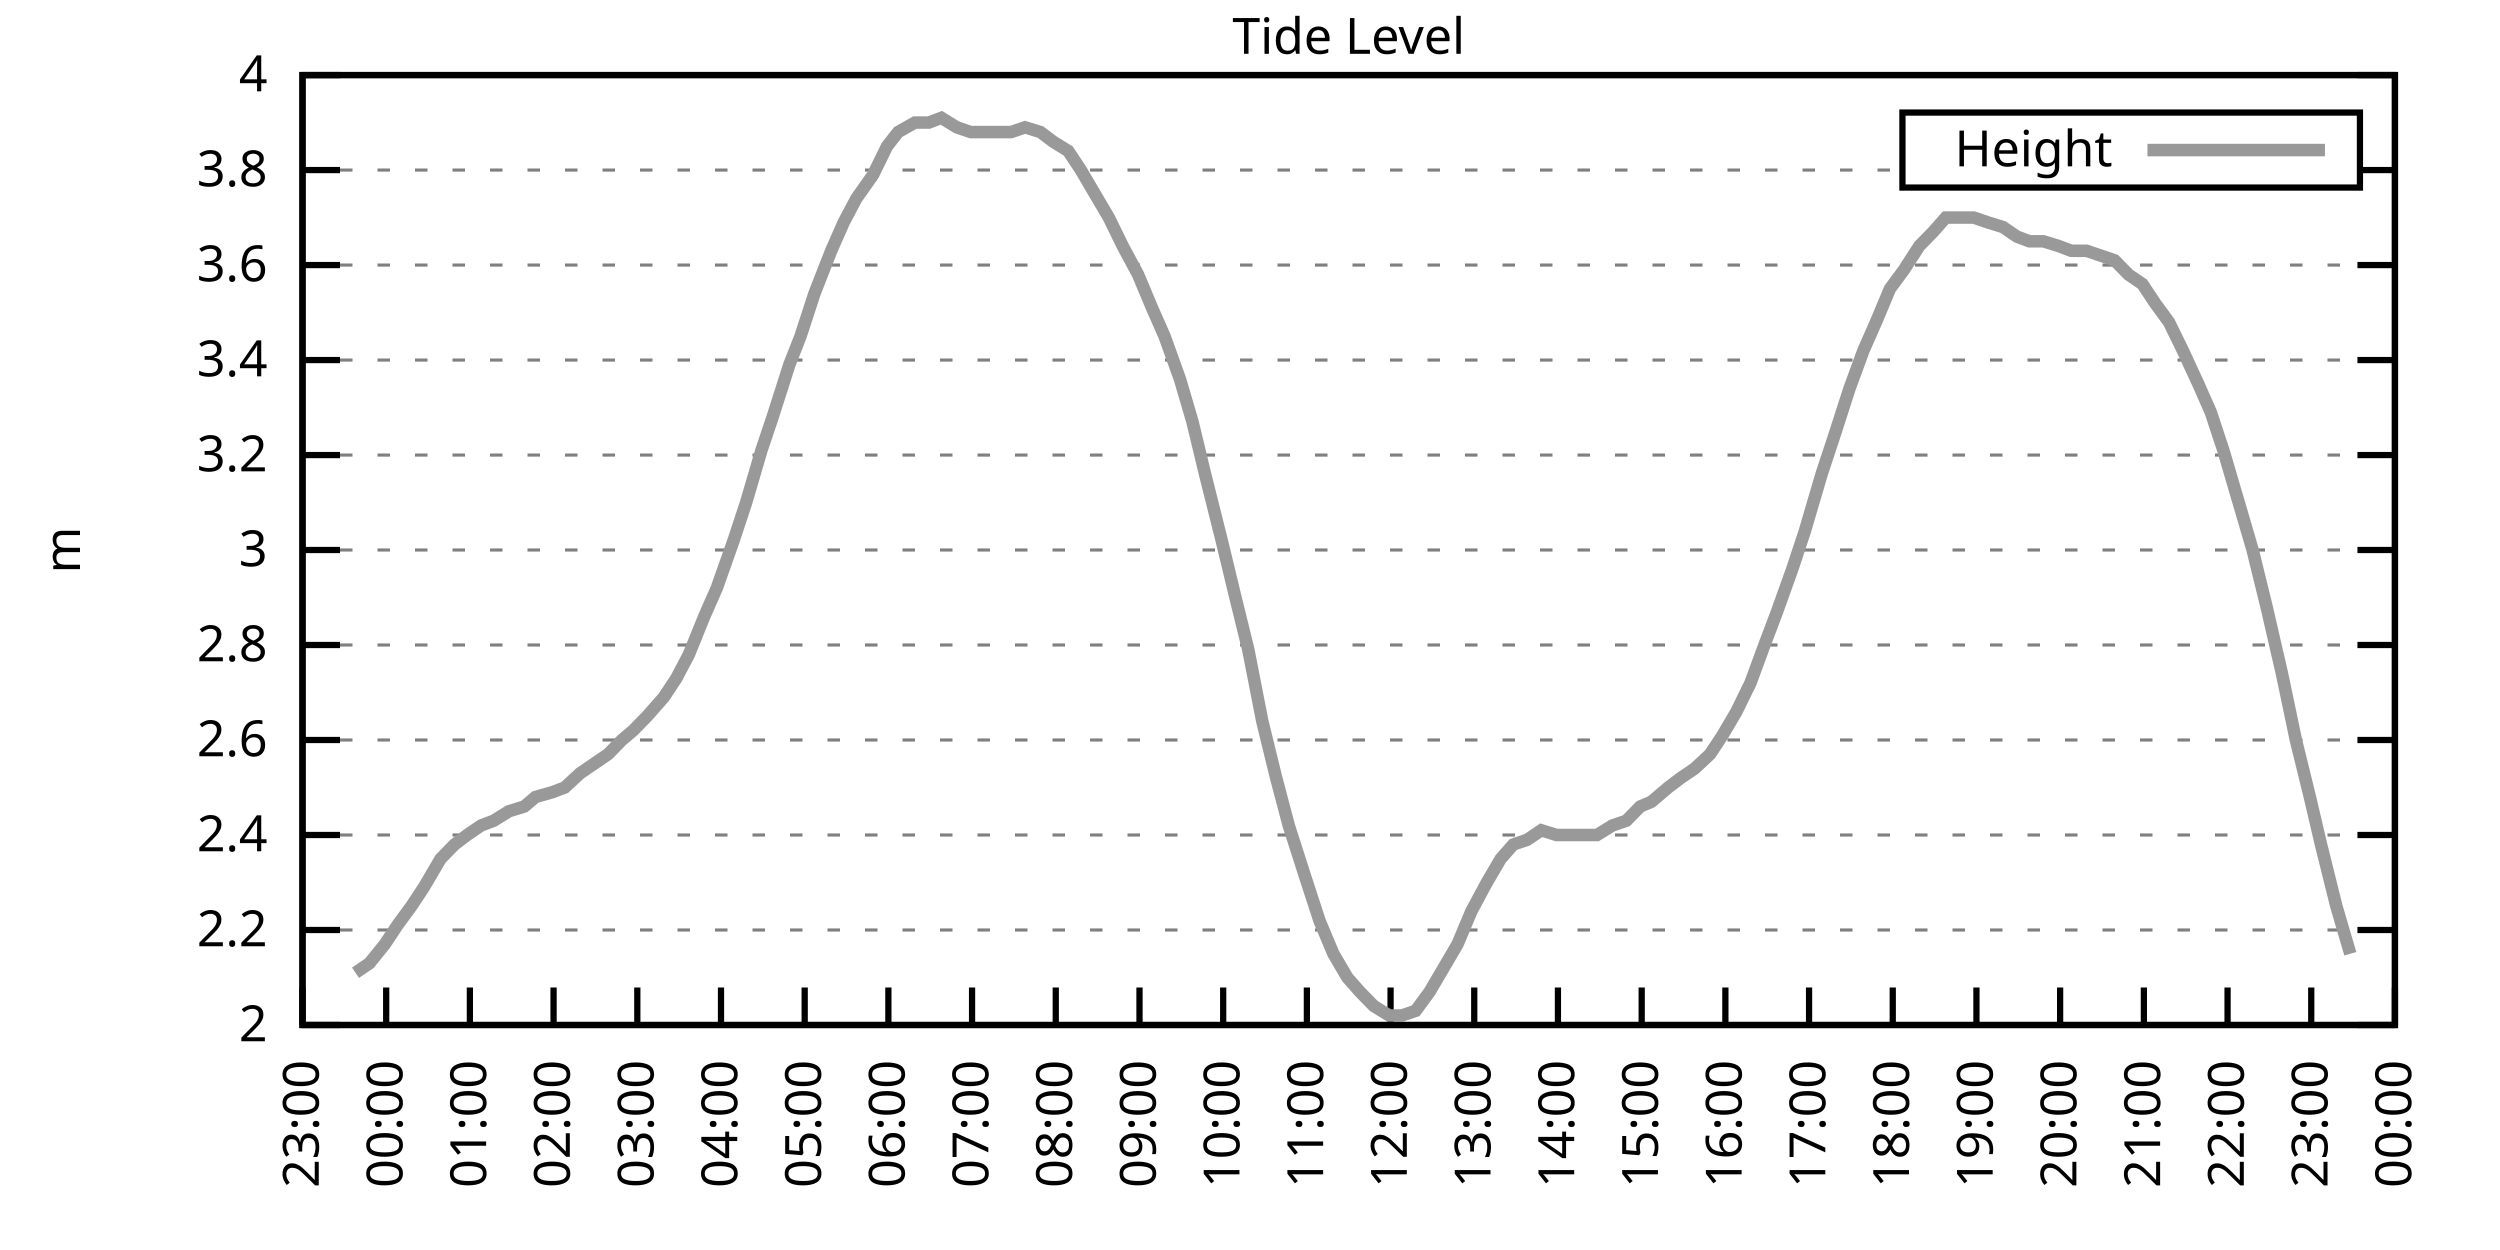
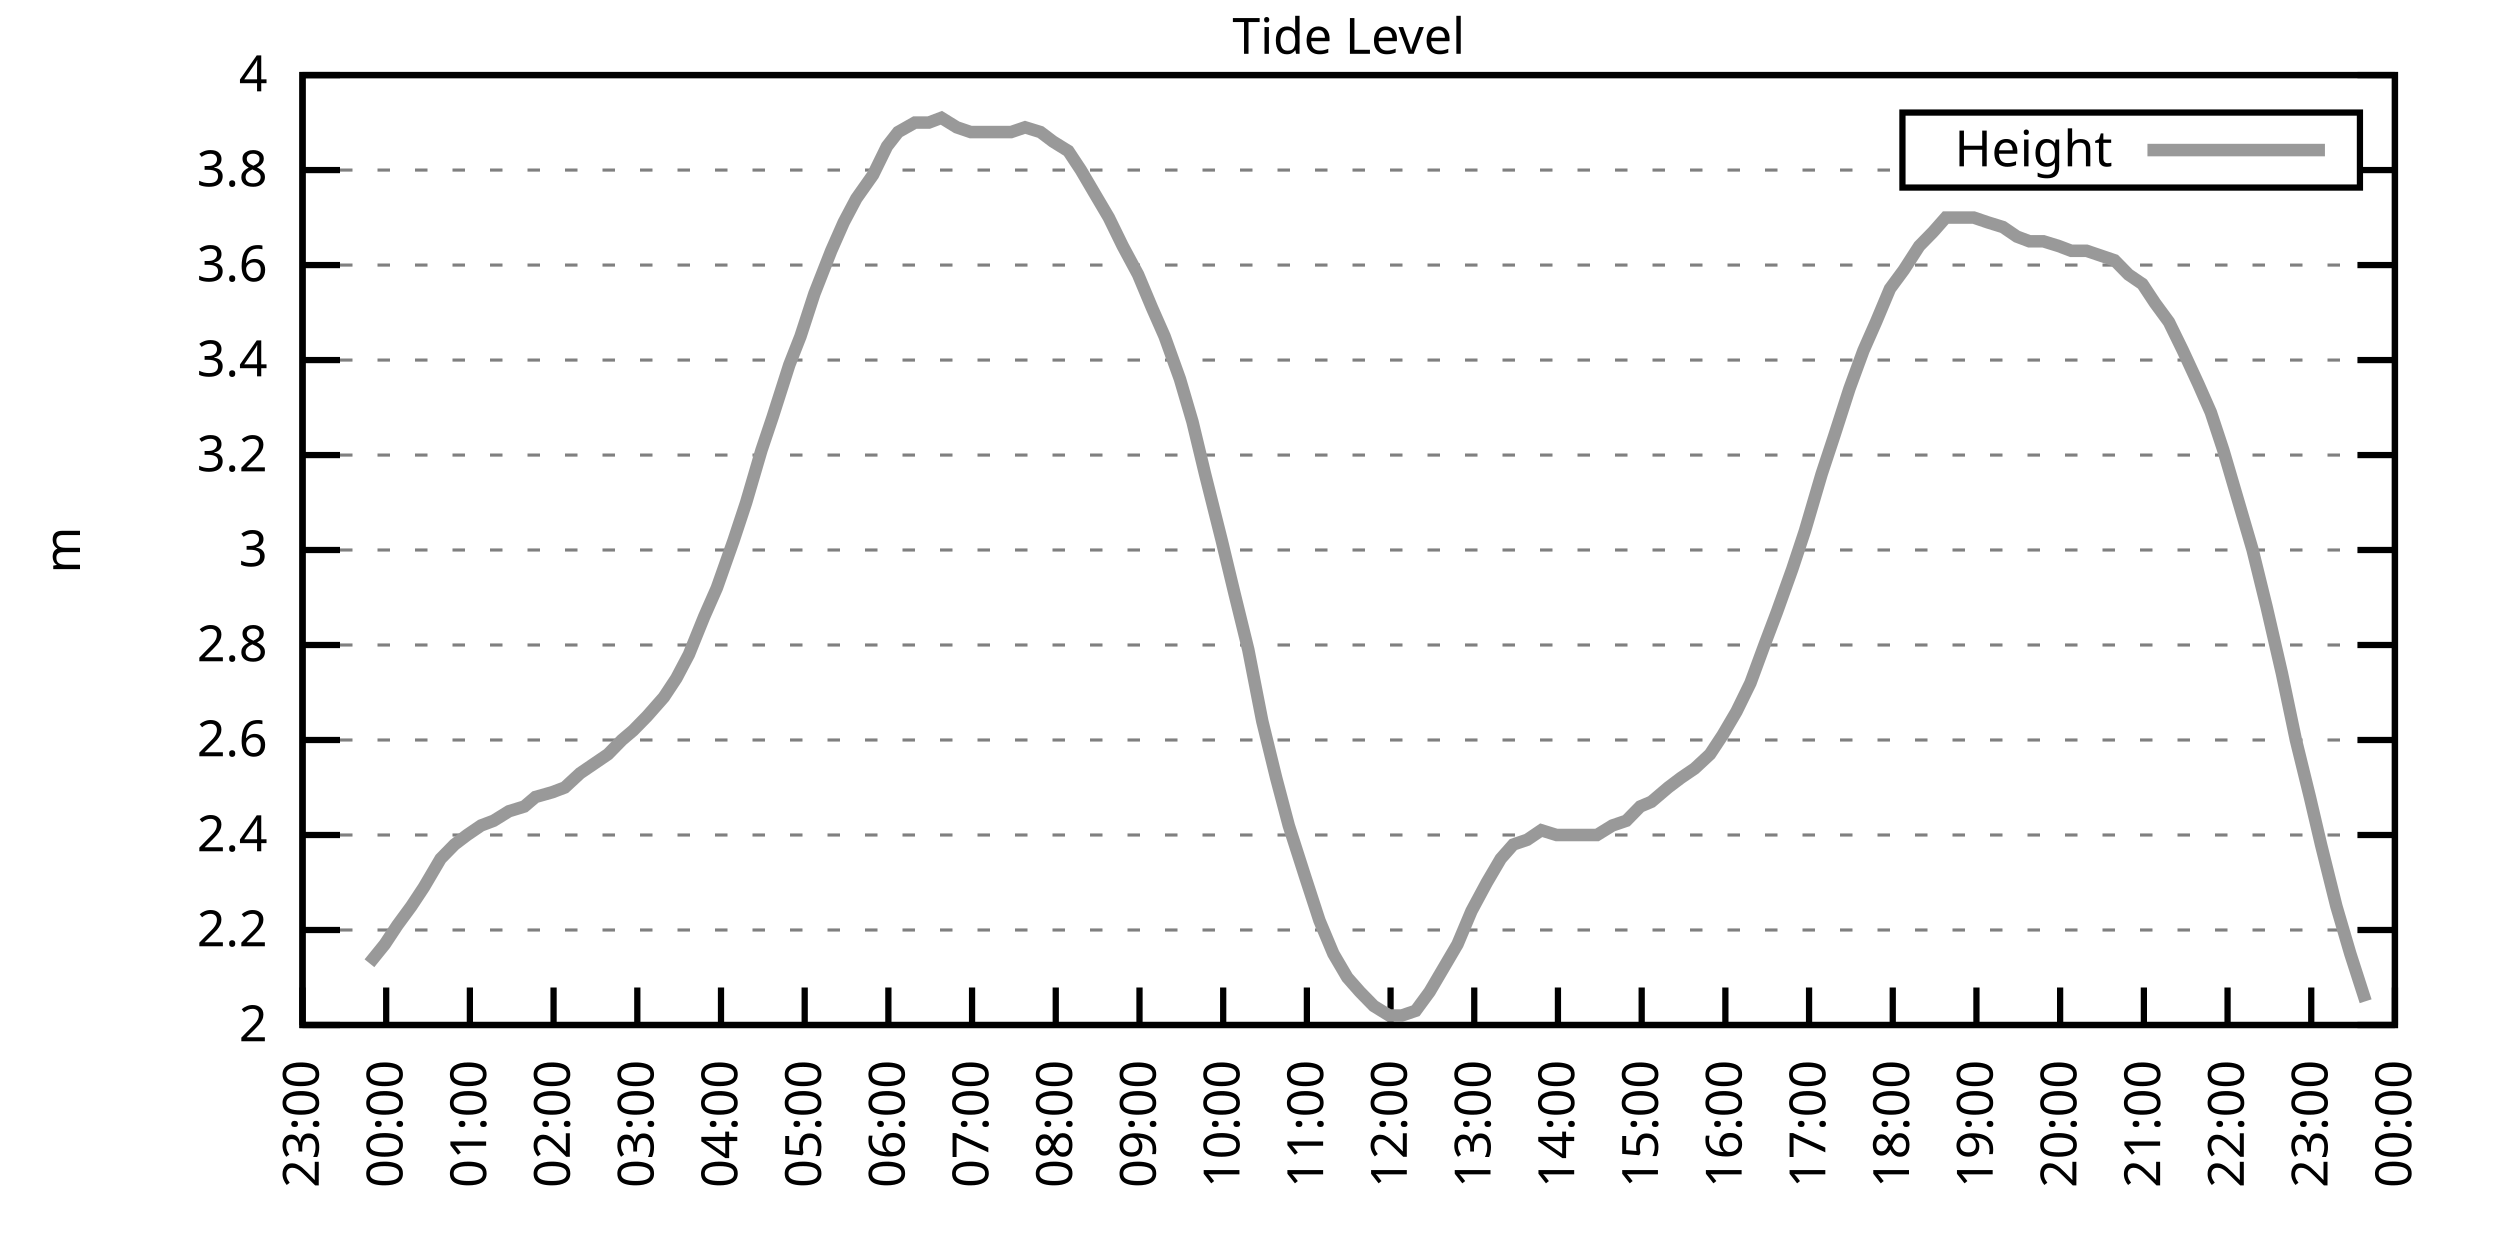
<svg xmlns="http://www.w3.org/2000/svg" xmlns:xlink="http://www.w3.org/1999/xlink" width="400" height="200" viewBox="0 0 400 200">
  <g id="gnuplot_canvas">
    <rect x="0" y="0" width="400" height="200" fill="none" />
    <defs>
      <circle id="gpDot" r="0.5" stroke-width="0.5" stroke="currentColor" />
      <path id="gpPt0" stroke-width="0.333" stroke="currentColor" d="M-1,0 h2 M0,-1 v2" />
      <path id="gpPt1" stroke-width="0.333" stroke="currentColor" d="M-1,-1 L1,1 M1,-1 L-1,1" />
      <path id="gpPt2" stroke-width="0.333" stroke="currentColor" d="M-1,0 L1,0 M0,-1 L0,1 M-1,-1 L1,1 M-1,1 L1,-1" />
      <rect id="gpPt3" stroke-width="0.333" stroke="currentColor" x="-1" y="-1" width="2" height="2" />
      <rect id="gpPt4" stroke-width="0.333" stroke="currentColor" fill="currentColor" x="-1" y="-1" width="2" height="2" />
      <circle id="gpPt5" stroke-width="0.333" stroke="currentColor" cx="0" cy="0" r="1" />
      <use xlink:href="#gpPt5" id="gpPt6" fill="currentColor" stroke="none" />
      <path id="gpPt7" stroke-width="0.333" stroke="currentColor" d="M0,-1.33 L-1.33,0.67 L1.33,0.67 z" />
      <use xlink:href="#gpPt7" id="gpPt8" fill="currentColor" stroke="none" />
      <use xlink:href="#gpPt7" id="gpPt9" stroke="currentColor" transform="rotate(180)" />
      <use xlink:href="#gpPt9" id="gpPt10" fill="currentColor" stroke="none" />
      <use xlink:href="#gpPt3" id="gpPt11" stroke="currentColor" transform="rotate(45)" />
      <use xlink:href="#gpPt11" id="gpPt12" fill="currentColor" stroke="none" />
      <path id="gpPt13" stroke-width="0.333" stroke="currentColor" d="M0,1.330 L1.265,0.411 L0.782,-1.067 L-0.782,-1.076 L-1.265,0.411 z" />
      <use xlink:href="#gpPt13" id="gpPt14" fill="currentColor" stroke="none" />
      <filter id="textbox" filterUnits="objectBoundingBox" x="0" y="0" height="1" width="1">
        <feFlood flood-color="white" flood-opacity="1" result="bgnd" />
        <feComposite in="SourceGraphic" in2="bgnd" operator="atop" />
      </filter>
      <filter id="greybox" filterUnits="objectBoundingBox" x="0" y="0" height="1" width="1">
        <feFlood flood-color="lightgrey" flood-opacity="1" result="grey" />
        <feComposite in="SourceGraphic" in2="grey" operator="atop" />
      </filter>
    </defs>
    <g fill="none" color="white" stroke="currentColor" stroke-width="1.00" stroke-linecap="butt" stroke-linejoin="miter">
</g>
    <g fill="none" color="black" stroke="currentColor" stroke-width="1.00" stroke-linecap="butt" stroke-linejoin="miter">
      <g stroke="none" shape-rendering="crispEdges">
        <polygon fill="rgb(255, 255, 255)" points="48.40,164.00 383.18,164.00 383.18,12.02 48.40,12.02 " />
      </g>
    </g>
    <g fill="none" color="black" stroke="currentColor" stroke-width="1.00" stroke-linecap="butt" stroke-linejoin="miter">
</g>
    <g fill="none" color="black" stroke="black" stroke-width="0.50" stroke-linecap="butt" stroke-linejoin="miter">
</g>
    <g fill="none" color="gray" stroke="currentColor" stroke-width="0.50" stroke-linecap="butt" stroke-linejoin="miter">
      <path stroke="gray" stroke-dasharray="2,4" class="gridline" d="M48.40,164.00 L383.19,164.00  " />
    </g>
    <g fill="none" color="gray" stroke="gray" stroke-width="1.00" stroke-linecap="butt" stroke-linejoin="miter">
</g>
    <g fill="none" color="black" stroke="currentColor" stroke-width="1.00" stroke-linecap="butt" stroke-linejoin="miter">
      <path stroke="black" d="M48.40,164.00 L54.40,164.00 M383.19,164.00 L377.19,164.00  " />
      <g transform="translate(42.80,166.60)" stroke="none" fill="black" font-family="Sans" font-size="8.00" text-anchor="end">
        <text>
          <tspan font-family="Sans"> 2</tspan>
        </text>
      </g>
    </g>
    <g fill="none" color="black" stroke="currentColor" stroke-width="1.00" stroke-linecap="butt" stroke-linejoin="miter">
</g>
    <g fill="none" color="black" stroke="black" stroke-width="0.50" stroke-linecap="butt" stroke-linejoin="miter">
</g>
    <g fill="none" color="gray" stroke="currentColor" stroke-width="0.50" stroke-linecap="butt" stroke-linejoin="miter">
      <path stroke="gray" stroke-dasharray="2,4" class="gridline" d="M48.40,148.80 L383.19,148.80  " />
    </g>
    <g fill="none" color="gray" stroke="gray" stroke-width="1.00" stroke-linecap="butt" stroke-linejoin="miter">
</g>
    <g fill="none" color="black" stroke="currentColor" stroke-width="1.00" stroke-linecap="butt" stroke-linejoin="miter">
      <path stroke="black" d="M48.40,148.80 L54.40,148.80 M383.19,148.80 L377.19,148.80  " />
      <g transform="translate(42.80,151.40)" stroke="none" fill="black" font-family="Sans" font-size="8.00" text-anchor="end">
        <text>
          <tspan font-family="Sans"> 2.2</tspan>
        </text>
      </g>
    </g>
    <g fill="none" color="black" stroke="currentColor" stroke-width="1.00" stroke-linecap="butt" stroke-linejoin="miter">
</g>
    <g fill="none" color="black" stroke="black" stroke-width="0.50" stroke-linecap="butt" stroke-linejoin="miter">
</g>
    <g fill="none" color="gray" stroke="currentColor" stroke-width="0.50" stroke-linecap="butt" stroke-linejoin="miter">
      <path stroke="gray" stroke-dasharray="2,4" class="gridline" d="M48.40,133.60 L383.19,133.60  " />
    </g>
    <g fill="none" color="gray" stroke="gray" stroke-width="1.00" stroke-linecap="butt" stroke-linejoin="miter">
</g>
    <g fill="none" color="black" stroke="currentColor" stroke-width="1.00" stroke-linecap="butt" stroke-linejoin="miter">
      <path stroke="black" d="M48.40,133.60 L54.40,133.60 M383.19,133.60 L377.19,133.60  " />
      <g transform="translate(42.80,136.20)" stroke="none" fill="black" font-family="Sans" font-size="8.00" text-anchor="end">
        <text>
          <tspan font-family="Sans"> 2.4</tspan>
        </text>
      </g>
    </g>
    <g fill="none" color="black" stroke="currentColor" stroke-width="1.00" stroke-linecap="butt" stroke-linejoin="miter">
</g>
    <g fill="none" color="black" stroke="black" stroke-width="0.50" stroke-linecap="butt" stroke-linejoin="miter">
</g>
    <g fill="none" color="gray" stroke="currentColor" stroke-width="0.50" stroke-linecap="butt" stroke-linejoin="miter">
      <path stroke="gray" stroke-dasharray="2,4" class="gridline" d="M48.40,118.40 L383.19,118.40  " />
    </g>
    <g fill="none" color="gray" stroke="gray" stroke-width="1.00" stroke-linecap="butt" stroke-linejoin="miter">
</g>
    <g fill="none" color="black" stroke="currentColor" stroke-width="1.00" stroke-linecap="butt" stroke-linejoin="miter">
      <path stroke="black" d="M48.40,118.40 L54.40,118.40 M383.19,118.40 L377.19,118.40  " />
      <g transform="translate(42.80,121.00)" stroke="none" fill="black" font-family="Sans" font-size="8.00" text-anchor="end">
        <text>
          <tspan font-family="Sans"> 2.6</tspan>
        </text>
      </g>
    </g>
    <g fill="none" color="black" stroke="currentColor" stroke-width="1.00" stroke-linecap="butt" stroke-linejoin="miter">
</g>
    <g fill="none" color="black" stroke="black" stroke-width="0.50" stroke-linecap="butt" stroke-linejoin="miter">
</g>
    <g fill="none" color="gray" stroke="currentColor" stroke-width="0.50" stroke-linecap="butt" stroke-linejoin="miter">
      <path stroke="gray" stroke-dasharray="2,4" class="gridline" d="M48.40,103.20 L383.19,103.20  " />
    </g>
    <g fill="none" color="gray" stroke="gray" stroke-width="1.00" stroke-linecap="butt" stroke-linejoin="miter">
</g>
    <g fill="none" color="black" stroke="currentColor" stroke-width="1.00" stroke-linecap="butt" stroke-linejoin="miter">
      <path stroke="black" d="M48.40,103.20 L54.40,103.20 M383.19,103.20 L377.19,103.20  " />
      <g transform="translate(42.80,105.80)" stroke="none" fill="black" font-family="Sans" font-size="8.00" text-anchor="end">
        <text>
          <tspan font-family="Sans"> 2.8</tspan>
        </text>
      </g>
    </g>
    <g fill="none" color="black" stroke="currentColor" stroke-width="1.00" stroke-linecap="butt" stroke-linejoin="miter">
</g>
    <g fill="none" color="black" stroke="black" stroke-width="0.50" stroke-linecap="butt" stroke-linejoin="miter">
</g>
    <g fill="none" color="gray" stroke="currentColor" stroke-width="0.50" stroke-linecap="butt" stroke-linejoin="miter">
      <path stroke="gray" stroke-dasharray="2,4" class="gridline" d="M48.40,88.00 L383.19,88.00  " />
    </g>
    <g fill="none" color="gray" stroke="gray" stroke-width="1.00" stroke-linecap="butt" stroke-linejoin="miter">
</g>
    <g fill="none" color="black" stroke="currentColor" stroke-width="1.00" stroke-linecap="butt" stroke-linejoin="miter">
      <path stroke="black" d="M48.40,88.00 L54.40,88.00 M383.19,88.00 L377.19,88.00  " />
      <g transform="translate(42.80,90.60)" stroke="none" fill="black" font-family="Sans" font-size="8.00" text-anchor="end">
        <text>
          <tspan font-family="Sans"> 3</tspan>
        </text>
      </g>
    </g>
    <g fill="none" color="black" stroke="currentColor" stroke-width="1.00" stroke-linecap="butt" stroke-linejoin="miter">
</g>
    <g fill="none" color="black" stroke="black" stroke-width="0.50" stroke-linecap="butt" stroke-linejoin="miter">
</g>
    <g fill="none" color="gray" stroke="currentColor" stroke-width="0.50" stroke-linecap="butt" stroke-linejoin="miter">
      <path stroke="gray" stroke-dasharray="2,4" class="gridline" d="M48.40,72.81 L383.19,72.81  " />
    </g>
    <g fill="none" color="gray" stroke="gray" stroke-width="1.00" stroke-linecap="butt" stroke-linejoin="miter">
</g>
    <g fill="none" color="black" stroke="currentColor" stroke-width="1.00" stroke-linecap="butt" stroke-linejoin="miter">
      <path stroke="black" d="M48.40,72.81 L54.40,72.81 M383.19,72.81 L377.19,72.81  " />
      <g transform="translate(42.80,75.41)" stroke="none" fill="black" font-family="Sans" font-size="8.00" text-anchor="end">
        <text>
          <tspan font-family="Sans"> 3.2</tspan>
        </text>
      </g>
    </g>
    <g fill="none" color="black" stroke="currentColor" stroke-width="1.00" stroke-linecap="butt" stroke-linejoin="miter">
</g>
    <g fill="none" color="black" stroke="black" stroke-width="0.50" stroke-linecap="butt" stroke-linejoin="miter">
</g>
    <g fill="none" color="gray" stroke="currentColor" stroke-width="0.50" stroke-linecap="butt" stroke-linejoin="miter">
      <path stroke="gray" stroke-dasharray="2,4" class="gridline" d="M48.40,57.61 L383.19,57.61  " />
    </g>
    <g fill="none" color="gray" stroke="gray" stroke-width="1.00" stroke-linecap="butt" stroke-linejoin="miter">
</g>
    <g fill="none" color="black" stroke="currentColor" stroke-width="1.00" stroke-linecap="butt" stroke-linejoin="miter">
      <path stroke="black" d="M48.40,57.61 L54.40,57.61 M383.19,57.61 L377.19,57.61  " />
      <g transform="translate(42.80,60.21)" stroke="none" fill="black" font-family="Sans" font-size="8.00" text-anchor="end">
        <text>
          <tspan font-family="Sans"> 3.4</tspan>
        </text>
      </g>
    </g>
    <g fill="none" color="black" stroke="currentColor" stroke-width="1.00" stroke-linecap="butt" stroke-linejoin="miter">
</g>
    <g fill="none" color="black" stroke="black" stroke-width="0.50" stroke-linecap="butt" stroke-linejoin="miter">
</g>
    <g fill="none" color="gray" stroke="currentColor" stroke-width="0.50" stroke-linecap="butt" stroke-linejoin="miter">
      <path stroke="gray" stroke-dasharray="2,4" class="gridline" d="M48.40,42.41 L383.19,42.41  " />
    </g>
    <g fill="none" color="gray" stroke="gray" stroke-width="1.00" stroke-linecap="butt" stroke-linejoin="miter">
</g>
    <g fill="none" color="black" stroke="currentColor" stroke-width="1.00" stroke-linecap="butt" stroke-linejoin="miter">
      <path stroke="black" d="M48.40,42.41 L54.40,42.41 M383.19,42.41 L377.19,42.41  " />
      <g transform="translate(42.80,45.01)" stroke="none" fill="black" font-family="Sans" font-size="8.00" text-anchor="end">
        <text>
          <tspan font-family="Sans"> 3.6</tspan>
        </text>
      </g>
    </g>
    <g fill="none" color="black" stroke="currentColor" stroke-width="1.00" stroke-linecap="butt" stroke-linejoin="miter">
</g>
    <g fill="none" color="black" stroke="black" stroke-width="0.50" stroke-linecap="butt" stroke-linejoin="miter">
</g>
    <g fill="none" color="gray" stroke="currentColor" stroke-width="0.50" stroke-linecap="butt" stroke-linejoin="miter">
      <path stroke="gray" stroke-dasharray="2,4" class="gridline" d="M48.40,27.21 L304.39,27.21 M377.59,27.21 L383.19,27.21  " />
    </g>
    <g fill="none" color="gray" stroke="gray" stroke-width="1.00" stroke-linecap="butt" stroke-linejoin="miter">
</g>
    <g fill="none" color="black" stroke="currentColor" stroke-width="1.00" stroke-linecap="butt" stroke-linejoin="miter">
      <path stroke="black" d="M48.40,27.21 L54.40,27.21 M383.19,27.21 L377.19,27.21  " />
      <g transform="translate(42.80,29.81)" stroke="none" fill="black" font-family="Sans" font-size="8.00" text-anchor="end">
        <text>
          <tspan font-family="Sans"> 3.8</tspan>
        </text>
      </g>
    </g>
    <g fill="none" color="black" stroke="currentColor" stroke-width="1.00" stroke-linecap="butt" stroke-linejoin="miter">
</g>
    <g fill="none" color="black" stroke="black" stroke-width="0.50" stroke-linecap="butt" stroke-linejoin="miter">
</g>
    <g fill="none" color="gray" stroke="currentColor" stroke-width="0.50" stroke-linecap="butt" stroke-linejoin="miter">
      <path stroke="gray" stroke-dasharray="2,4" class="gridline" d="M48.40,12.01 L383.19,12.01  " />
    </g>
    <g fill="none" color="gray" stroke="gray" stroke-width="1.00" stroke-linecap="butt" stroke-linejoin="miter">
</g>
    <g fill="none" color="black" stroke="currentColor" stroke-width="1.00" stroke-linecap="butt" stroke-linejoin="miter">
      <path stroke="black" d="M48.40,12.01 L54.40,12.01 M383.19,12.01 L377.19,12.01  " />
      <g transform="translate(42.80,14.61)" stroke="none" fill="black" font-family="Sans" font-size="8.00" text-anchor="end">
        <text>
          <tspan font-family="Sans"> 4</tspan>
        </text>
      </g>
    </g>
    <g fill="none" color="black" stroke="currentColor" stroke-width="1.00" stroke-linecap="butt" stroke-linejoin="miter">
      <path stroke="black" d="M48.40,164.00 L48.40,158.00  " />
      <g transform="translate(51.00,169.60) rotate(270.00)" stroke="none" fill="black" font-family="Sans" font-size="8.00" text-anchor="end">
        <text>
          <tspan font-family="Sans">23:00</tspan>
        </text>
      </g>
    </g>
    <g fill="none" color="black" stroke="currentColor" stroke-width="1.00" stroke-linecap="butt" stroke-linejoin="miter">
      <path stroke="black" d="M61.79,164.00 L61.79,158.00  " />
      <g transform="translate(64.39,169.60) rotate(270.00)" stroke="none" fill="black" font-family="Sans" font-size="8.00" text-anchor="end">
        <text>
          <tspan font-family="Sans">00:00</tspan>
        </text>
      </g>
    </g>
    <g fill="none" color="black" stroke="currentColor" stroke-width="1.00" stroke-linecap="butt" stroke-linejoin="miter">
      <path stroke="black" d="M75.18,164.00 L75.18,158.00  " />
      <g transform="translate(77.78,169.60) rotate(270.00)" stroke="none" fill="black" font-family="Sans" font-size="8.00" text-anchor="end">
        <text>
          <tspan font-family="Sans">01:00</tspan>
        </text>
      </g>
    </g>
    <g fill="none" color="black" stroke="currentColor" stroke-width="1.00" stroke-linecap="butt" stroke-linejoin="miter">
      <path stroke="black" d="M88.57,164.00 L88.57,158.00  " />
      <g transform="translate(91.17,169.60) rotate(270.00)" stroke="none" fill="black" font-family="Sans" font-size="8.00" text-anchor="end">
        <text>
          <tspan font-family="Sans">02:00</tspan>
        </text>
      </g>
    </g>
    <g fill="none" color="black" stroke="currentColor" stroke-width="1.00" stroke-linecap="butt" stroke-linejoin="miter">
      <path stroke="black" d="M101.97,164.00 L101.97,158.00  " />
      <g transform="translate(104.57,169.60) rotate(270.00)" stroke="none" fill="black" font-family="Sans" font-size="8.00" text-anchor="end">
        <text>
          <tspan font-family="Sans">03:00</tspan>
        </text>
      </g>
    </g>
    <g fill="none" color="black" stroke="currentColor" stroke-width="1.00" stroke-linecap="butt" stroke-linejoin="miter">
      <path stroke="black" d="M115.36,164.00 L115.36,158.00  " />
      <g transform="translate(117.96,169.60) rotate(270.00)" stroke="none" fill="black" font-family="Sans" font-size="8.00" text-anchor="end">
        <text>
          <tspan font-family="Sans">04:00</tspan>
        </text>
      </g>
    </g>
    <g fill="none" color="black" stroke="currentColor" stroke-width="1.00" stroke-linecap="butt" stroke-linejoin="miter">
      <path stroke="black" d="M128.75,164.00 L128.75,158.00  " />
      <g transform="translate(131.35,169.60) rotate(270.00)" stroke="none" fill="black" font-family="Sans" font-size="8.00" text-anchor="end">
        <text>
          <tspan font-family="Sans">05:00</tspan>
        </text>
      </g>
    </g>
    <g fill="none" color="black" stroke="currentColor" stroke-width="1.00" stroke-linecap="butt" stroke-linejoin="miter">
      <path stroke="black" d="M142.14,164.00 L142.14,158.00  " />
      <g transform="translate(144.74,169.60) rotate(270.00)" stroke="none" fill="black" font-family="Sans" font-size="8.00" text-anchor="end">
        <text>
          <tspan font-family="Sans">06:00</tspan>
        </text>
      </g>
    </g>
    <g fill="none" color="black" stroke="currentColor" stroke-width="1.00" stroke-linecap="butt" stroke-linejoin="miter">
      <path stroke="black" d="M155.53,164.00 L155.53,158.00  " />
      <g transform="translate(158.13,169.60) rotate(270.00)" stroke="none" fill="black" font-family="Sans" font-size="8.00" text-anchor="end">
        <text>
          <tspan font-family="Sans">07:00</tspan>
        </text>
      </g>
    </g>
    <g fill="none" color="black" stroke="currentColor" stroke-width="1.00" stroke-linecap="butt" stroke-linejoin="miter">
      <path stroke="black" d="M168.92,164.00 L168.92,158.00  " />
      <g transform="translate(171.52,169.60) rotate(270.00)" stroke="none" fill="black" font-family="Sans" font-size="8.00" text-anchor="end">
        <text>
          <tspan font-family="Sans">08:00</tspan>
        </text>
      </g>
    </g>
    <g fill="none" color="black" stroke="currentColor" stroke-width="1.00" stroke-linecap="butt" stroke-linejoin="miter">
      <path stroke="black" d="M182.32,164.00 L182.32,158.00  " />
      <g transform="translate(184.92,169.60) rotate(270.00)" stroke="none" fill="black" font-family="Sans" font-size="8.00" text-anchor="end">
        <text>
          <tspan font-family="Sans">09:00</tspan>
        </text>
      </g>
    </g>
    <g fill="none" color="black" stroke="currentColor" stroke-width="1.00" stroke-linecap="butt" stroke-linejoin="miter">
      <path stroke="black" d="M195.71,164.00 L195.71,158.00  " />
      <g transform="translate(198.31,169.60) rotate(270.00)" stroke="none" fill="black" font-family="Sans" font-size="8.00" text-anchor="end">
        <text>
          <tspan font-family="Sans">10:00</tspan>
        </text>
      </g>
    </g>
    <g fill="none" color="black" stroke="currentColor" stroke-width="1.00" stroke-linecap="butt" stroke-linejoin="miter">
      <path stroke="black" d="M209.10,164.00 L209.10,158.00  " />
      <g transform="translate(211.70,169.60) rotate(270.00)" stroke="none" fill="black" font-family="Sans" font-size="8.00" text-anchor="end">
        <text>
          <tspan font-family="Sans">11:00</tspan>
        </text>
      </g>
    </g>
    <g fill="none" color="black" stroke="currentColor" stroke-width="1.00" stroke-linecap="butt" stroke-linejoin="miter">
      <path stroke="black" d="M222.49,164.00 L222.49,158.00  " />
      <g transform="translate(225.09,169.60) rotate(270.00)" stroke="none" fill="black" font-family="Sans" font-size="8.00" text-anchor="end">
        <text>
          <tspan font-family="Sans">12:00</tspan>
        </text>
      </g>
    </g>
    <g fill="none" color="black" stroke="currentColor" stroke-width="1.00" stroke-linecap="butt" stroke-linejoin="miter">
      <path stroke="black" d="M235.88,164.00 L235.88,158.00  " />
      <g transform="translate(238.48,169.60) rotate(270.00)" stroke="none" fill="black" font-family="Sans" font-size="8.00" text-anchor="end">
        <text>
          <tspan font-family="Sans">13:00</tspan>
        </text>
      </g>
    </g>
    <g fill="none" color="black" stroke="currentColor" stroke-width="1.00" stroke-linecap="butt" stroke-linejoin="miter">
      <path stroke="black" d="M249.27,164.00 L249.27,158.00  " />
      <g transform="translate(251.87,169.60) rotate(270.00)" stroke="none" fill="black" font-family="Sans" font-size="8.00" text-anchor="end">
        <text>
          <tspan font-family="Sans">14:00</tspan>
        </text>
      </g>
    </g>
    <g fill="none" color="black" stroke="currentColor" stroke-width="1.00" stroke-linecap="butt" stroke-linejoin="miter">
      <path stroke="black" d="M262.67,164.00 L262.67,158.00  " />
      <g transform="translate(265.27,169.60) rotate(270.00)" stroke="none" fill="black" font-family="Sans" font-size="8.00" text-anchor="end">
        <text>
          <tspan font-family="Sans">15:00</tspan>
        </text>
      </g>
    </g>
    <g fill="none" color="black" stroke="currentColor" stroke-width="1.00" stroke-linecap="butt" stroke-linejoin="miter">
      <path stroke="black" d="M276.06,164.00 L276.06,158.00  " />
      <g transform="translate(278.66,169.60) rotate(270.00)" stroke="none" fill="black" font-family="Sans" font-size="8.00" text-anchor="end">
        <text>
          <tspan font-family="Sans">16:00</tspan>
        </text>
      </g>
    </g>
    <g fill="none" color="black" stroke="currentColor" stroke-width="1.00" stroke-linecap="butt" stroke-linejoin="miter">
      <path stroke="black" d="M289.45,164.00 L289.45,158.00  " />
      <g transform="translate(292.05,169.60) rotate(270.00)" stroke="none" fill="black" font-family="Sans" font-size="8.00" text-anchor="end">
        <text>
          <tspan font-family="Sans">17:00</tspan>
        </text>
      </g>
    </g>
    <g fill="none" color="black" stroke="currentColor" stroke-width="1.00" stroke-linecap="butt" stroke-linejoin="miter">
      <path stroke="black" d="M302.84,164.00 L302.84,158.00  " />
      <g transform="translate(305.44,169.60) rotate(270.00)" stroke="none" fill="black" font-family="Sans" font-size="8.00" text-anchor="end">
        <text>
          <tspan font-family="Sans">18:00</tspan>
        </text>
      </g>
    </g>
    <g fill="none" color="black" stroke="currentColor" stroke-width="1.00" stroke-linecap="butt" stroke-linejoin="miter">
      <path stroke="black" d="M316.23,164.00 L316.23,158.00  " />
      <g transform="translate(318.83,169.60) rotate(270.00)" stroke="none" fill="black" font-family="Sans" font-size="8.00" text-anchor="end">
        <text>
          <tspan font-family="Sans">19:00</tspan>
        </text>
      </g>
    </g>
    <g fill="none" color="black" stroke="currentColor" stroke-width="1.00" stroke-linecap="butt" stroke-linejoin="miter">
      <path stroke="black" d="M329.62,164.00 L329.62,158.00  " />
      <g transform="translate(332.22,169.60) rotate(270.00)" stroke="none" fill="black" font-family="Sans" font-size="8.00" text-anchor="end">
        <text>
          <tspan font-family="Sans">20:00</tspan>
        </text>
      </g>
    </g>
    <g fill="none" color="black" stroke="currentColor" stroke-width="1.00" stroke-linecap="butt" stroke-linejoin="miter">
      <path stroke="black" d="M343.02,164.00 L343.02,158.00  " />
      <g transform="translate(345.62,169.60) rotate(270.00)" stroke="none" fill="black" font-family="Sans" font-size="8.00" text-anchor="end">
        <text>
          <tspan font-family="Sans">21:00</tspan>
        </text>
      </g>
    </g>
    <g fill="none" color="black" stroke="currentColor" stroke-width="1.00" stroke-linecap="butt" stroke-linejoin="miter">
      <path stroke="black" d="M356.41,164.00 L356.41,158.00  " />
      <g transform="translate(359.01,169.60) rotate(270.00)" stroke="none" fill="black" font-family="Sans" font-size="8.00" text-anchor="end">
        <text>
          <tspan font-family="Sans">22:00</tspan>
        </text>
      </g>
    </g>
    <g fill="none" color="black" stroke="currentColor" stroke-width="1.00" stroke-linecap="butt" stroke-linejoin="miter">
      <path stroke="black" d="M369.80,164.00 L369.80,158.00  " />
      <g transform="translate(372.40,169.60) rotate(270.00)" stroke="none" fill="black" font-family="Sans" font-size="8.00" text-anchor="end">
        <text>
          <tspan font-family="Sans">23:00</tspan>
        </text>
      </g>
    </g>
    <g fill="none" color="black" stroke="currentColor" stroke-width="1.00" stroke-linecap="butt" stroke-linejoin="miter">
      <path stroke="black" d="M383.19,164.00 L383.19,158.00  " />
      <g transform="translate(385.79,169.60) rotate(270.00)" stroke="none" fill="black" font-family="Sans" font-size="8.00" text-anchor="end">
        <text>
          <tspan font-family="Sans">00:00</tspan>
        </text>
      </g>
    </g>
    <g fill="none" color="black" stroke="currentColor" stroke-width="1.00" stroke-linecap="butt" stroke-linejoin="miter">
</g>
    <g fill="none" color="black" stroke="currentColor" stroke-width="1.00" stroke-linecap="butt" stroke-linejoin="miter">
      <path stroke="black" d="M48.40,12.01 L48.40,164.00 L383.19,164.00 L383.19,12.01 L48.40,12.01 Z  " />
    </g>
    <g fill="none" color="black" stroke="currentColor" stroke-width="1.00" stroke-linecap="butt" stroke-linejoin="miter">
</g>
    <g fill="none" color="black" stroke="currentColor" stroke-width="1.00" stroke-linecap="butt" stroke-linejoin="miter">
      <path stroke="black" d="M304.39,30.01 L304.39,18.01 L377.59,18.01 L377.59,30.01 L304.39,30.01 Z  " />
    </g>
    <g id="Tide_level_plot_1">
      <g fill="none" color="white" stroke="black" stroke-width="2.00" stroke-linecap="butt" stroke-linejoin="miter">
</g>
      <g fill="none" color="black" stroke="currentColor" stroke-width="2.00" stroke-linecap="butt" stroke-linejoin="miter">
        <g transform="translate(337.99,26.61)" stroke="none" fill="black" font-family="Sans" font-size="8.00" text-anchor="end">
          <text>
            <tspan font-family="Sans">Height</tspan>
          </text>
        </g>
      </g>
      <g fill="none" color="black" stroke="currentColor" stroke-width="2.00" stroke-linecap="butt" stroke-linejoin="miter">
-         <path stroke="rgb(153, 153, 153)" d="M343.59,24.01 L371.99,24.01 M56.88,155.64 L59.11,154.12 L61.57,151.08 L63.58,148.04 L65.81,145.00 L67.82,141.96   L70.50,137.40 L72.73,135.12 L74.74,133.60 L76.97,132.08 L78.98,131.32 L81.43,129.80 L83.89,129.04 L85.67,127.52   L88.35,126.76 L90.36,126.00 L92.82,123.72 L95.05,122.20 L97.28,120.68 L99.51,118.40 L101.30,116.88 L103.53,114.60   L106.21,111.56 L108.22,108.52 L110.22,104.72 L112.68,98.64 L114.69,94.08 L117.37,86.49 L119.38,80.41 L121.83,72.05   L123.62,66.73 L126.29,58.37 L128.08,53.81 L130.31,46.97 L132.99,40.13 L135.00,35.57 L137.01,31.77 L139.69,27.97   L141.92,23.41 L143.70,21.13 L146.38,19.61 L148.61,19.61 L150.62,18.85 L153.08,20.37 L155.31,21.13 L157.10,21.13   L159.55,21.13 L161.78,21.13 L164.01,20.37 L166.47,21.13 L168.48,22.65 L170.93,24.17 L172.94,27.21 L175.17,31.01   L177.41,34.81 L179.64,39.37 L182.09,43.93 L184.32,49.25 L186.33,53.81 L188.79,60.65 L190.80,67.49 L192.81,75.85   L195.48,86.49 L197.49,94.84 L199.73,103.96 L201.96,115.36 L204.19,124.48 L206.20,132.08 L208.88,140.44 L211.11,147.28   L213.34,152.60 L215.57,156.40 L217.58,158.68 L219.81,160.96 L222.27,162.48 L224.28,162.48 L226.51,161.72 L228.74,158.68   L230.97,154.88 L233.20,151.08 L235.44,145.76 L237.89,141.20 L240.12,137.40 L242.13,135.12 L244.36,134.36 L246.60,132.84   L249.05,133.60 L251.28,133.60 L253.29,133.60 L255.52,133.60 L257.98,132.08 L260.21,131.32 L262.44,129.04 L264.23,128.28   L266.91,126.00 L268.92,124.48 L271.15,122.96 L273.60,120.68 L275.61,117.64 L277.84,113.84 L280.07,109.28 L282.31,103.20   L284.32,97.88 L286.77,91.04 L288.78,84.97 L291.46,75.85 L293.47,69.77 L295.92,62.17 L298.15,56.09 L300.16,51.53   L302.39,46.21 L304.63,43.17 L307.08,39.37 L309.31,37.09 L311.32,34.81 L313.55,34.81 L315.79,34.81 L318.02,35.57   L320.47,36.33 L322.70,37.85 L324.71,38.61 L326.95,38.61 L329.40,39.37 L331.41,40.13 L333.86,40.13 L336.10,40.89   L338.33,41.65 L340.56,43.93 L342.79,45.45 L344.80,48.49 L347.03,51.53 L349.26,56.09 L351.72,61.41 L353.73,65.97   L355.74,72.05 L358.42,81.17 L360.42,88.00 L362.66,97.12 L365.11,107.76 L367.34,118.40 L369.58,127.52 L371.36,135.12   L373.82,145.00 L376.05,152.60  " />
+         <path stroke="rgb(153, 153, 153)" d="M343.59,24.01 L371.99,24.01 M59.11,154.12 L61.57,151.08 L63.58,148.04 L65.81,145.00 L67.82,141.96 L70.50,137.40   L72.73,135.12 L74.74,133.60 L76.97,132.08 L78.98,131.32 L81.43,129.80 L83.89,129.04 L85.67,127.52 L88.35,126.76   L90.36,126.00 L92.82,123.72 L95.05,122.20 L97.28,120.68 L99.51,118.40 L101.30,116.88 L103.53,114.60 L106.21,111.56   L108.22,108.52 L110.22,104.72 L112.68,98.64 L114.69,94.08 L117.37,86.49 L119.38,80.41 L121.83,72.05 L123.62,66.73   L126.29,58.37 L128.08,53.81 L130.31,46.97 L132.99,40.13 L135.00,35.57 L137.01,31.77 L139.69,27.97 L141.92,23.41   L143.70,21.13 L146.38,19.61 L148.61,19.61 L150.62,18.85 L153.08,20.37 L155.31,21.13 L157.10,21.13 L159.55,21.13   L161.78,21.13 L164.01,20.37 L166.47,21.13 L168.48,22.65 L170.93,24.17 L172.94,27.21 L175.17,31.01 L177.41,34.81   L179.64,39.37 L182.09,43.93 L184.32,49.25 L186.33,53.81 L188.79,60.65 L190.80,67.49 L192.81,75.85 L195.48,86.49   L197.49,94.84 L199.73,103.96 L201.96,115.36 L204.19,124.48 L206.20,132.08 L208.88,140.44 L211.11,147.28 L213.34,152.60   L215.57,156.40 L217.58,158.68 L219.81,160.96 L222.27,162.48 L224.28,162.48 L226.51,161.72 L228.74,158.68 L230.97,154.88   L233.20,151.08 L235.44,145.76 L237.89,141.20 L240.12,137.40 L242.13,135.12 L244.36,134.36 L246.60,132.84 L249.05,133.60   L251.28,133.60 L253.29,133.60 L255.52,133.60 L257.98,132.08 L260.21,131.32 L262.44,129.04 L264.23,128.28 L266.91,126.00   L268.92,124.48 L271.15,122.96 L273.60,120.68 L275.61,117.64 L277.84,113.84 L280.07,109.28 L282.31,103.20 L284.32,97.88   L286.77,91.04 L288.78,84.97 L291.46,75.85 L293.47,69.77 L295.92,62.17 L298.15,56.09 L300.16,51.53 L302.39,46.21   L304.63,43.17 L307.08,39.37 L309.31,37.09 L311.32,34.81 L313.55,34.81 L315.79,34.81 L318.02,35.57 L320.47,36.33   L322.70,37.85 L324.71,38.61 L326.95,38.61 L329.40,39.37 L331.41,40.13 L333.86,40.13 L336.10,40.89 L338.33,41.65   L340.56,43.93 L342.79,45.45 L344.80,48.49 L347.03,51.53 L349.26,56.09 L351.72,61.41 L353.73,65.97 L355.74,72.05   L358.42,81.17 L360.42,88.00 L362.66,97.12 L365.11,107.76 L367.34,118.40 L369.58,127.52 L371.36,135.12 L373.82,145.00   L376.05,152.60 L378.50,160.20  " />
      </g>
    </g>
    <g fill="none" color="black" stroke="currentColor" stroke-width="2.00" stroke-linecap="butt" stroke-linejoin="miter">
</g>
    <g fill="none" color="black" stroke="black" stroke-width="1.00" stroke-linecap="butt" stroke-linejoin="miter">
</g>
    <g fill="none" color="black" stroke="currentColor" stroke-width="1.00" stroke-linecap="butt" stroke-linejoin="miter">
      <path stroke="black" d="M48.40,12.01 L48.40,164.00 L383.19,164.00 L383.19,12.01 L48.40,12.01 Z  " />
      <g transform="translate(12.80,88.01) rotate(270.00)" stroke="none" fill="black" font-family="Sans" font-size="8.00" text-anchor="middle">
        <text>
          <tspan font-family="Sans">m</tspan>
        </text>
      </g>
    </g>
    <g fill="none" color="black" stroke="currentColor" stroke-width="1.00" stroke-linecap="butt" stroke-linejoin="miter">
</g>
    <g fill="none" color="black" stroke="currentColor" stroke-width="1.00" stroke-linecap="butt" stroke-linejoin="miter">
      <g transform="translate(215.79,8.61)" stroke="none" fill="black" font-family="Sans" font-size="8.00" text-anchor="middle">
        <text>
          <tspan font-family="Sans">Tide Level</tspan>
        </text>
      </g>
    </g>
    <g fill="none" color="black" stroke="currentColor" stroke-width="1.00" stroke-linecap="butt" stroke-linejoin="miter">
</g>
  </g>
</svg>
